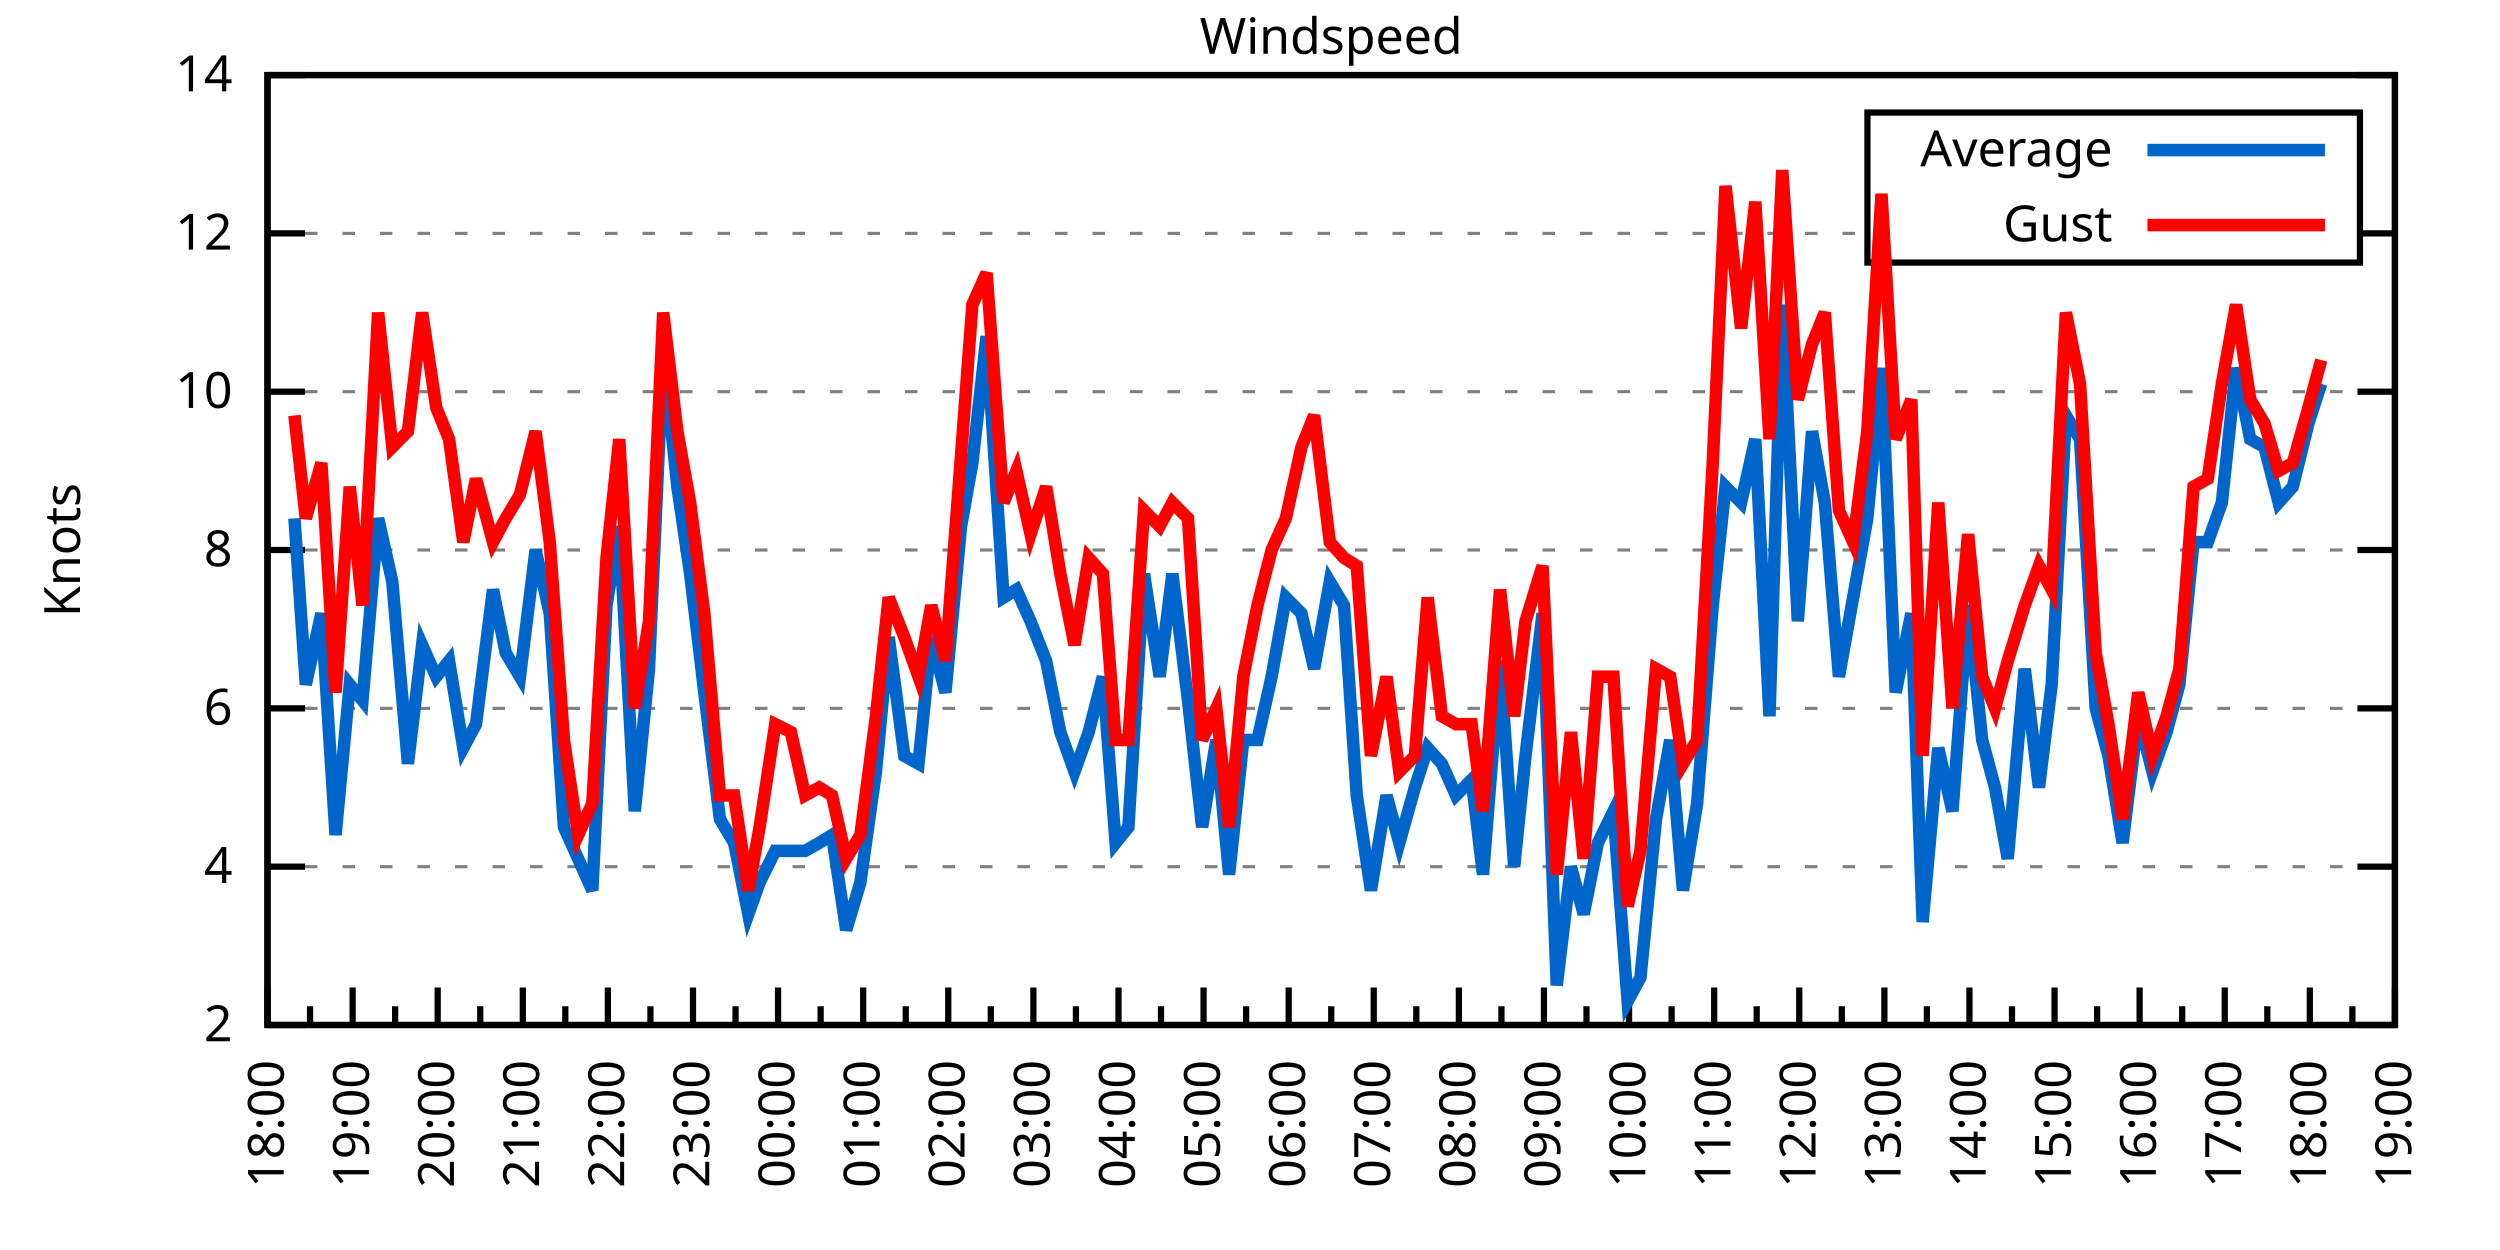
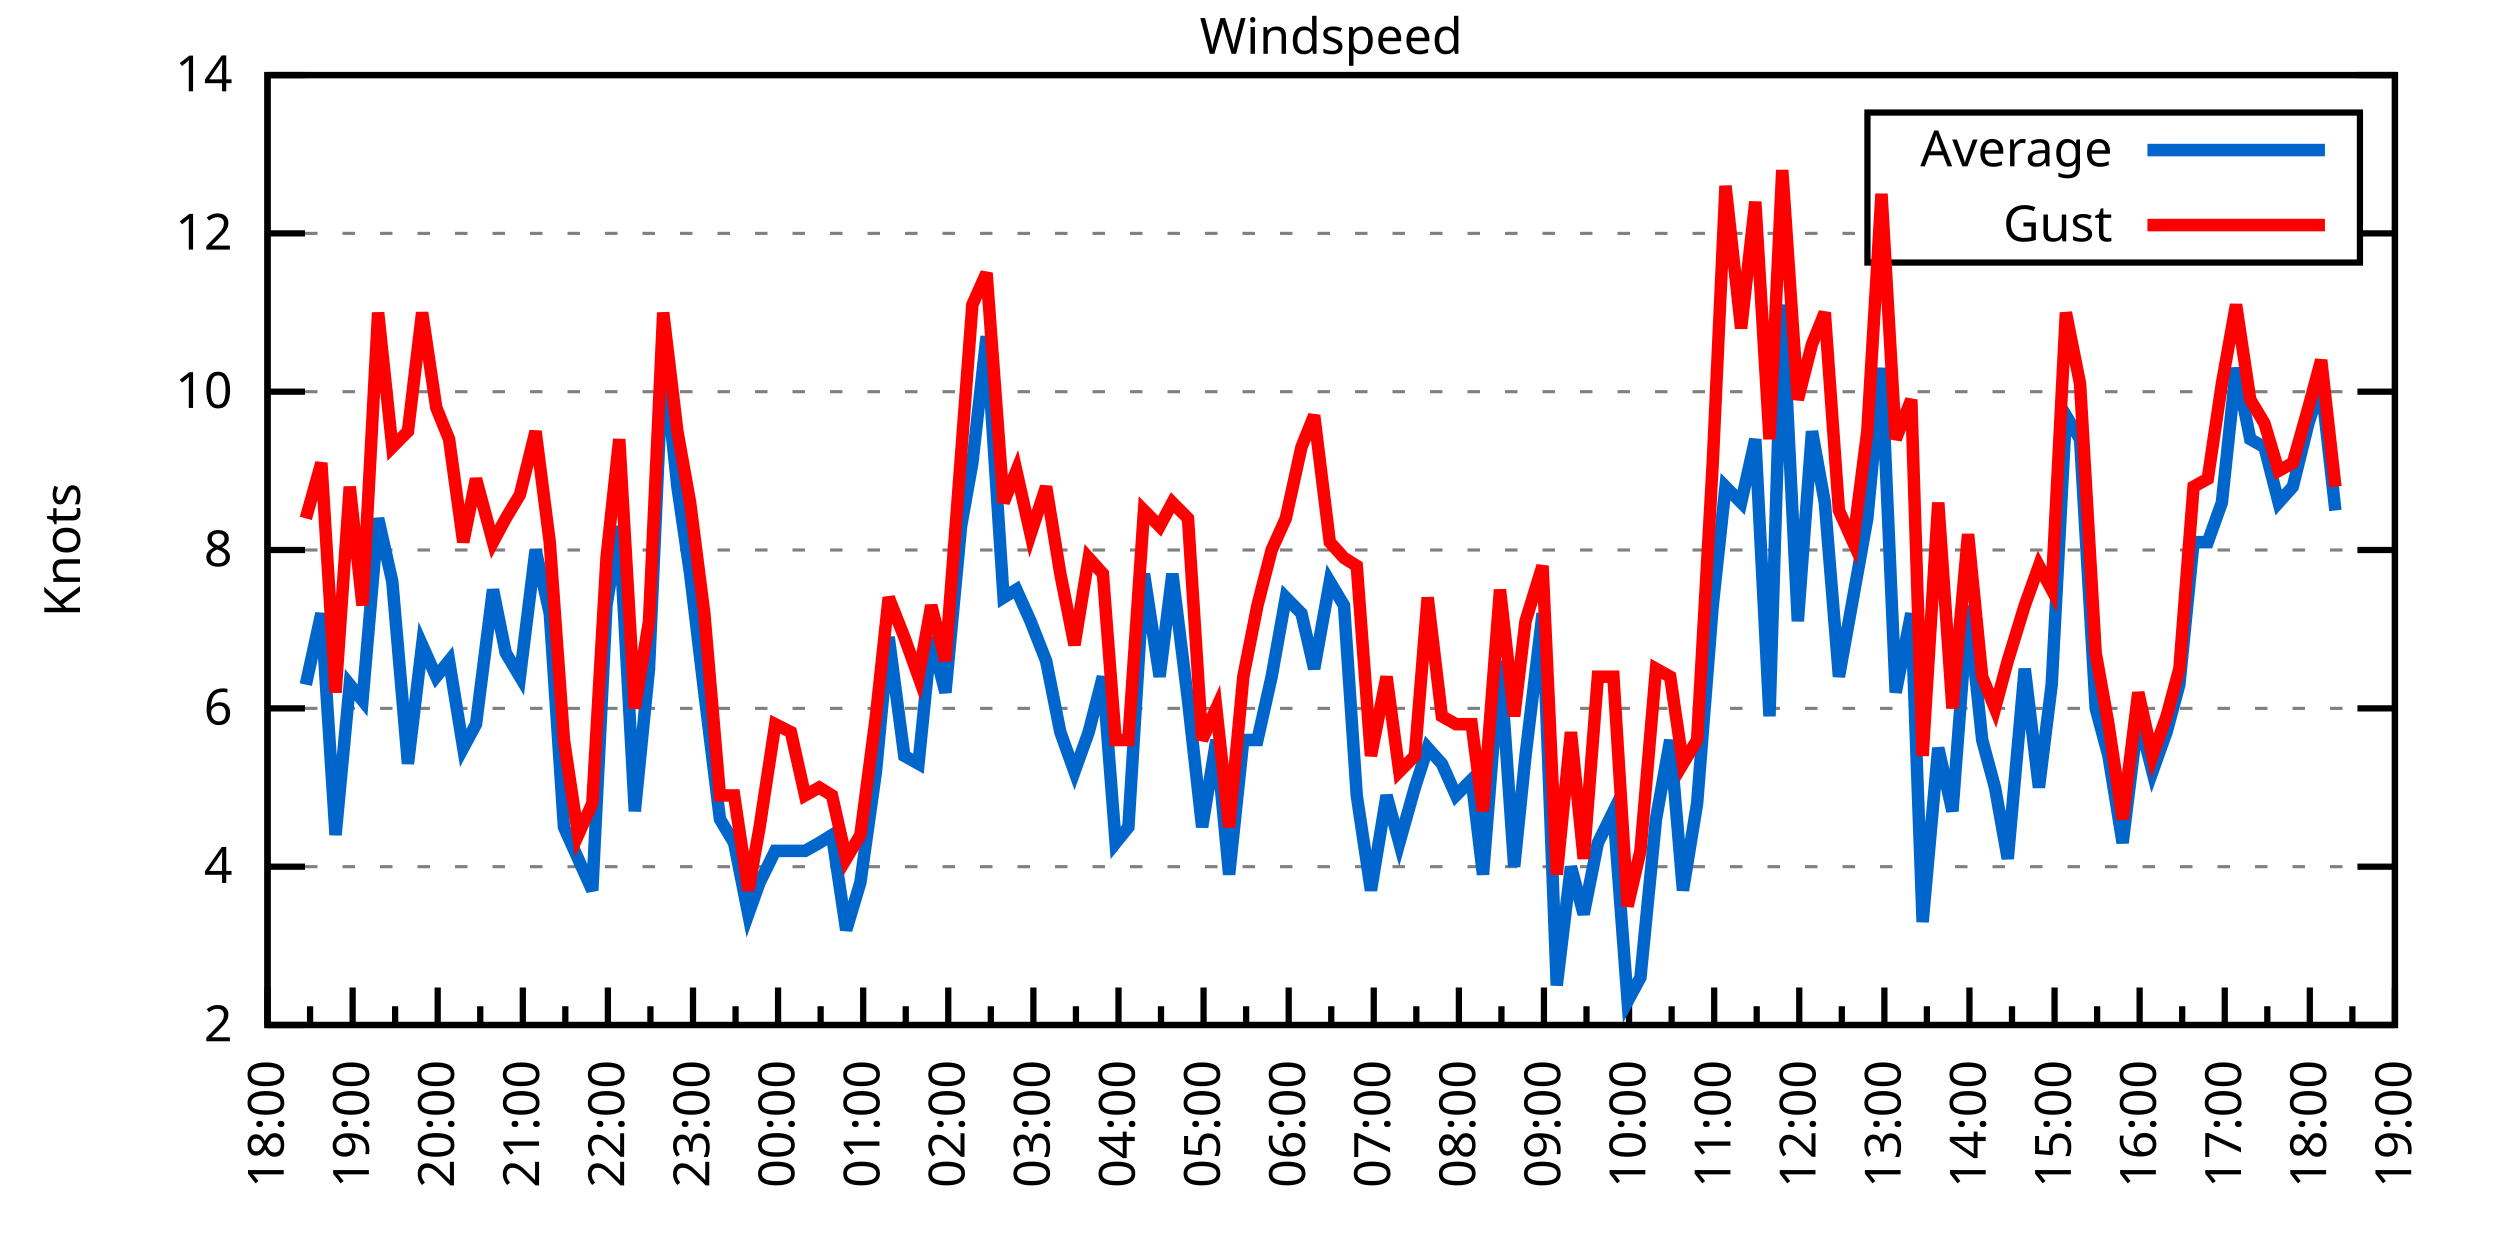
<svg xmlns="http://www.w3.org/2000/svg" xmlns:xlink="http://www.w3.org/1999/xlink" width="400" height="200" viewBox="0 0 400 200">
  <g id="gnuplot_canvas">
    <rect x="0" y="0" width="400" height="200" fill="none" />
    <defs>
      <circle id="gpDot" r="0.5" stroke-width="0.5" stroke="currentColor" />
      <path id="gpPt0" stroke-width="0.333" stroke="currentColor" d="M-1,0 h2 M0,-1 v2" />
      <path id="gpPt1" stroke-width="0.333" stroke="currentColor" d="M-1,-1 L1,1 M1,-1 L-1,1" />
      <path id="gpPt2" stroke-width="0.333" stroke="currentColor" d="M-1,0 L1,0 M0,-1 L0,1 M-1,-1 L1,1 M-1,1 L1,-1" />
      <rect id="gpPt3" stroke-width="0.333" stroke="currentColor" x="-1" y="-1" width="2" height="2" />
      <rect id="gpPt4" stroke-width="0.333" stroke="currentColor" fill="currentColor" x="-1" y="-1" width="2" height="2" />
      <circle id="gpPt5" stroke-width="0.333" stroke="currentColor" cx="0" cy="0" r="1" />
      <use xlink:href="#gpPt5" id="gpPt6" fill="currentColor" stroke="none" />
      <path id="gpPt7" stroke-width="0.333" stroke="currentColor" d="M0,-1.33 L-1.33,0.67 L1.33,0.67 z" />
      <use xlink:href="#gpPt7" id="gpPt8" fill="currentColor" stroke="none" />
      <use xlink:href="#gpPt7" id="gpPt9" stroke="currentColor" transform="rotate(180)" />
      <use xlink:href="#gpPt9" id="gpPt10" fill="currentColor" stroke="none" />
      <use xlink:href="#gpPt3" id="gpPt11" stroke="currentColor" transform="rotate(45)" />
      <use xlink:href="#gpPt11" id="gpPt12" fill="currentColor" stroke="none" />
      <path id="gpPt13" stroke-width="0.333" stroke="currentColor" d="M0,1.330 L1.265,0.411 L0.782,-1.067 L-0.782,-1.076 L-1.265,0.411 z" />
      <use xlink:href="#gpPt13" id="gpPt14" fill="currentColor" stroke="none" />
      <filter id="textbox" filterUnits="objectBoundingBox" x="0" y="0" height="1" width="1">
        <feFlood flood-color="white" flood-opacity="1" result="bgnd" />
        <feComposite in="SourceGraphic" in2="bgnd" operator="atop" />
      </filter>
      <filter id="greybox" filterUnits="objectBoundingBox" x="0" y="0" height="1" width="1">
        <feFlood flood-color="lightgrey" flood-opacity="1" result="grey" />
        <feComposite in="SourceGraphic" in2="grey" operator="atop" />
      </filter>
    </defs>
    <g fill="none" color="white" stroke="currentColor" stroke-width="1.00" stroke-linecap="butt" stroke-linejoin="miter">
</g>
    <g fill="none" color="black" stroke="currentColor" stroke-width="1.00" stroke-linecap="butt" stroke-linejoin="miter">
      <g stroke="none" shape-rendering="crispEdges">
        <polygon fill="rgb(255, 255, 255)" points="42.80,164.00 383.18,164.00 383.18,12.02 42.80,12.02 " />
      </g>
    </g>
    <g fill="none" color="black" stroke="currentColor" stroke-width="1.00" stroke-linecap="butt" stroke-linejoin="miter">
</g>
    <g fill="none" color="black" stroke="black" stroke-width="0.50" stroke-linecap="butt" stroke-linejoin="miter">
</g>
    <g fill="none" color="gray" stroke="currentColor" stroke-width="0.50" stroke-linecap="butt" stroke-linejoin="miter">
      <path stroke="gray" stroke-dasharray="2,4" class="gridline" d="M42.80,164.00 L383.19,164.00  " />
    </g>
    <g fill="none" color="gray" stroke="gray" stroke-width="1.00" stroke-linecap="butt" stroke-linejoin="miter">
</g>
    <g fill="none" color="black" stroke="currentColor" stroke-width="1.00" stroke-linecap="butt" stroke-linejoin="miter">
      <path stroke="black" d="M42.80,164.00 L48.80,164.00 M383.19,164.00 L377.19,164.00  " />
      <g transform="translate(37.20,166.60)" stroke="none" fill="black" font-family="Sans" font-size="8.00" text-anchor="end">
        <text>
          <tspan font-family="Sans"> 2</tspan>
        </text>
      </g>
    </g>
    <g fill="none" color="black" stroke="currentColor" stroke-width="1.00" stroke-linecap="butt" stroke-linejoin="miter">
</g>
    <g fill="none" color="black" stroke="black" stroke-width="0.50" stroke-linecap="butt" stroke-linejoin="miter">
</g>
    <g fill="none" color="gray" stroke="currentColor" stroke-width="0.50" stroke-linecap="butt" stroke-linejoin="miter">
      <path stroke="gray" stroke-dasharray="2,4" class="gridline" d="M42.80,138.67 L383.19,138.67  " />
    </g>
    <g fill="none" color="gray" stroke="gray" stroke-width="1.00" stroke-linecap="butt" stroke-linejoin="miter">
</g>
    <g fill="none" color="black" stroke="currentColor" stroke-width="1.00" stroke-linecap="butt" stroke-linejoin="miter">
      <path stroke="black" d="M42.80,138.67 L48.80,138.67 M383.19,138.67 L377.19,138.67  " />
      <g transform="translate(37.20,141.27)" stroke="none" fill="black" font-family="Sans" font-size="8.00" text-anchor="end">
        <text>
          <tspan font-family="Sans"> 4</tspan>
        </text>
      </g>
    </g>
    <g fill="none" color="black" stroke="currentColor" stroke-width="1.00" stroke-linecap="butt" stroke-linejoin="miter">
</g>
    <g fill="none" color="black" stroke="black" stroke-width="0.50" stroke-linecap="butt" stroke-linejoin="miter">
</g>
    <g fill="none" color="gray" stroke="currentColor" stroke-width="0.50" stroke-linecap="butt" stroke-linejoin="miter">
      <path stroke="gray" stroke-dasharray="2,4" class="gridline" d="M42.80,113.34 L383.19,113.34  " />
    </g>
    <g fill="none" color="gray" stroke="gray" stroke-width="1.00" stroke-linecap="butt" stroke-linejoin="miter">
</g>
    <g fill="none" color="black" stroke="currentColor" stroke-width="1.00" stroke-linecap="butt" stroke-linejoin="miter">
      <path stroke="black" d="M42.80,113.34 L48.80,113.34 M383.19,113.34 L377.19,113.34  " />
      <g transform="translate(37.20,115.94)" stroke="none" fill="black" font-family="Sans" font-size="8.00" text-anchor="end">
        <text>
          <tspan font-family="Sans"> 6</tspan>
        </text>
      </g>
    </g>
    <g fill="none" color="black" stroke="currentColor" stroke-width="1.00" stroke-linecap="butt" stroke-linejoin="miter">
</g>
    <g fill="none" color="black" stroke="black" stroke-width="0.50" stroke-linecap="butt" stroke-linejoin="miter">
</g>
    <g fill="none" color="gray" stroke="currentColor" stroke-width="0.50" stroke-linecap="butt" stroke-linejoin="miter">
      <path stroke="gray" stroke-dasharray="2,4" class="gridline" d="M42.80,88.00 L383.19,88.00  " />
    </g>
    <g fill="none" color="gray" stroke="gray" stroke-width="1.00" stroke-linecap="butt" stroke-linejoin="miter">
</g>
    <g fill="none" color="black" stroke="currentColor" stroke-width="1.00" stroke-linecap="butt" stroke-linejoin="miter">
      <path stroke="black" d="M42.80,88.00 L48.80,88.00 M383.19,88.00 L377.19,88.00  " />
      <g transform="translate(37.20,90.60)" stroke="none" fill="black" font-family="Sans" font-size="8.00" text-anchor="end">
        <text>
          <tspan font-family="Sans"> 8</tspan>
        </text>
      </g>
    </g>
    <g fill="none" color="black" stroke="currentColor" stroke-width="1.00" stroke-linecap="butt" stroke-linejoin="miter">
</g>
    <g fill="none" color="black" stroke="black" stroke-width="0.50" stroke-linecap="butt" stroke-linejoin="miter">
</g>
    <g fill="none" color="gray" stroke="currentColor" stroke-width="0.50" stroke-linecap="butt" stroke-linejoin="miter">
      <path stroke="gray" stroke-dasharray="2,4" class="gridline" d="M42.80,62.67 L383.19,62.67  " />
    </g>
    <g fill="none" color="gray" stroke="gray" stroke-width="1.00" stroke-linecap="butt" stroke-linejoin="miter">
</g>
    <g fill="none" color="black" stroke="currentColor" stroke-width="1.00" stroke-linecap="butt" stroke-linejoin="miter">
      <path stroke="black" d="M42.80,62.67 L48.80,62.67 M383.19,62.67 L377.19,62.67  " />
      <g transform="translate(37.20,65.27)" stroke="none" fill="black" font-family="Sans" font-size="8.00" text-anchor="end">
        <text>
          <tspan font-family="Sans"> 10</tspan>
        </text>
      </g>
    </g>
    <g fill="none" color="black" stroke="currentColor" stroke-width="1.00" stroke-linecap="butt" stroke-linejoin="miter">
</g>
    <g fill="none" color="black" stroke="black" stroke-width="0.50" stroke-linecap="butt" stroke-linejoin="miter">
</g>
    <g fill="none" color="gray" stroke="currentColor" stroke-width="0.50" stroke-linecap="butt" stroke-linejoin="miter">
      <path stroke="gray" stroke-dasharray="2,4" class="gridline" d="M42.80,37.34 L298.79,37.34 M377.59,37.34 L383.19,37.34  " />
    </g>
    <g fill="none" color="gray" stroke="gray" stroke-width="1.00" stroke-linecap="butt" stroke-linejoin="miter">
</g>
    <g fill="none" color="black" stroke="currentColor" stroke-width="1.00" stroke-linecap="butt" stroke-linejoin="miter">
      <path stroke="black" d="M42.80,37.34 L48.80,37.34 M383.19,37.34 L377.19,37.34  " />
      <g transform="translate(37.20,39.94)" stroke="none" fill="black" font-family="Sans" font-size="8.00" text-anchor="end">
        <text>
          <tspan font-family="Sans"> 12</tspan>
        </text>
      </g>
    </g>
    <g fill="none" color="black" stroke="currentColor" stroke-width="1.00" stroke-linecap="butt" stroke-linejoin="miter">
</g>
    <g fill="none" color="black" stroke="black" stroke-width="0.50" stroke-linecap="butt" stroke-linejoin="miter">
</g>
    <g fill="none" color="gray" stroke="currentColor" stroke-width="0.50" stroke-linecap="butt" stroke-linejoin="miter">
      <path stroke="gray" stroke-dasharray="2,4" class="gridline" d="M42.80,12.01 L383.19,12.01  " />
    </g>
    <g fill="none" color="gray" stroke="gray" stroke-width="1.00" stroke-linecap="butt" stroke-linejoin="miter">
</g>
    <g fill="none" color="black" stroke="currentColor" stroke-width="1.00" stroke-linecap="butt" stroke-linejoin="miter">
      <path stroke="black" d="M42.80,12.01 L48.80,12.01 M383.19,12.01 L377.19,12.01  " />
      <g transform="translate(37.20,14.61)" stroke="none" fill="black" font-family="Sans" font-size="8.00" text-anchor="end">
        <text>
          <tspan font-family="Sans"> 14</tspan>
        </text>
      </g>
    </g>
    <g fill="none" color="black" stroke="currentColor" stroke-width="1.00" stroke-linecap="butt" stroke-linejoin="miter">
      <path stroke="black" d="M42.80,164.00 L42.80,158.00  " />
      <g transform="translate(45.40,169.60) rotate(270)" stroke="none" fill="black" font-family="Sans" font-size="8.00" text-anchor="end">
        <text>
          <tspan font-family="Sans">18:00</tspan>
        </text>
      </g>
    </g>
    <g fill="none" color="black" stroke="currentColor" stroke-width="1.00" stroke-linecap="butt" stroke-linejoin="miter">
      <path stroke="black" d="M49.61,164.00 L49.61,161.00 M56.42,164.00 L56.42,158.00  " />
      <g transform="translate(59.02,169.60) rotate(270)" stroke="none" fill="black" font-family="Sans" font-size="8.00" text-anchor="end">
        <text>
          <tspan font-family="Sans">19:00</tspan>
        </text>
      </g>
    </g>
    <g fill="none" color="black" stroke="currentColor" stroke-width="1.00" stroke-linecap="butt" stroke-linejoin="miter">
      <path stroke="black" d="M63.22,164.00 L63.22,161.00 M70.03,164.00 L70.03,158.00  " />
      <g transform="translate(72.63,169.60) rotate(270)" stroke="none" fill="black" font-family="Sans" font-size="8.00" text-anchor="end">
        <text>
          <tspan font-family="Sans">20:00</tspan>
        </text>
      </g>
    </g>
    <g fill="none" color="black" stroke="currentColor" stroke-width="1.00" stroke-linecap="butt" stroke-linejoin="miter">
      <path stroke="black" d="M76.84,164.00 L76.84,161.00 M83.65,164.00 L83.65,158.00  " />
      <g transform="translate(86.25,169.60) rotate(270)" stroke="none" fill="black" font-family="Sans" font-size="8.00" text-anchor="end">
        <text>
          <tspan font-family="Sans">21:00</tspan>
        </text>
      </g>
    </g>
    <g fill="none" color="black" stroke="currentColor" stroke-width="1.00" stroke-linecap="butt" stroke-linejoin="miter">
      <path stroke="black" d="M90.45,164.00 L90.45,161.00 M97.26,164.00 L97.26,158.00  " />
      <g transform="translate(99.86,169.60) rotate(270)" stroke="none" fill="black" font-family="Sans" font-size="8.00" text-anchor="end">
        <text>
          <tspan font-family="Sans">22:00</tspan>
        </text>
      </g>
    </g>
    <g fill="none" color="black" stroke="currentColor" stroke-width="1.00" stroke-linecap="butt" stroke-linejoin="miter">
      <path stroke="black" d="M104.07,164.00 L104.07,161.00 M110.88,164.00 L110.88,158.00  " />
      <g transform="translate(113.48,169.60) rotate(270)" stroke="none" fill="black" font-family="Sans" font-size="8.00" text-anchor="end">
        <text>
          <tspan font-family="Sans">23:00</tspan>
        </text>
      </g>
    </g>
    <g fill="none" color="black" stroke="currentColor" stroke-width="1.00" stroke-linecap="butt" stroke-linejoin="miter">
      <path stroke="black" d="M117.69,164.00 L117.69,161.00 M124.49,164.00 L124.49,158.00  " />
      <g transform="translate(127.09,169.60) rotate(270)" stroke="none" fill="black" font-family="Sans" font-size="8.00" text-anchor="end">
        <text>
          <tspan font-family="Sans">00:00</tspan>
        </text>
      </g>
    </g>
    <g fill="none" color="black" stroke="currentColor" stroke-width="1.00" stroke-linecap="butt" stroke-linejoin="miter">
      <path stroke="black" d="M131.30,164.00 L131.30,161.00 M138.11,164.00 L138.11,158.00  " />
      <g transform="translate(140.71,169.60) rotate(270)" stroke="none" fill="black" font-family="Sans" font-size="8.00" text-anchor="end">
        <text>
          <tspan font-family="Sans">01:00</tspan>
        </text>
      </g>
    </g>
    <g fill="none" color="black" stroke="currentColor" stroke-width="1.00" stroke-linecap="butt" stroke-linejoin="miter">
      <path stroke="black" d="M144.92,164.00 L144.92,161.00 M151.72,164.00 L151.72,158.00  " />
      <g transform="translate(154.32,169.60) rotate(270)" stroke="none" fill="black" font-family="Sans" font-size="8.00" text-anchor="end">
        <text>
          <tspan font-family="Sans">02:00</tspan>
        </text>
      </g>
    </g>
    <g fill="none" color="black" stroke="currentColor" stroke-width="1.00" stroke-linecap="butt" stroke-linejoin="miter">
      <path stroke="black" d="M158.53,164.00 L158.53,161.00 M165.34,164.00 L165.34,158.00  " />
      <g transform="translate(167.94,169.60) rotate(270)" stroke="none" fill="black" font-family="Sans" font-size="8.00" text-anchor="end">
        <text>
          <tspan font-family="Sans">03:00</tspan>
        </text>
      </g>
    </g>
    <g fill="none" color="black" stroke="currentColor" stroke-width="1.00" stroke-linecap="butt" stroke-linejoin="miter">
      <path stroke="black" d="M172.15,164.00 L172.15,161.00 M178.96,164.00 L178.96,158.00  " />
      <g transform="translate(181.56,169.60) rotate(270)" stroke="none" fill="black" font-family="Sans" font-size="8.00" text-anchor="end">
        <text>
          <tspan font-family="Sans">04:00</tspan>
        </text>
      </g>
    </g>
    <g fill="none" color="black" stroke="currentColor" stroke-width="1.00" stroke-linecap="butt" stroke-linejoin="miter">
      <path stroke="black" d="M185.76,164.00 L185.76,161.00 M192.57,164.00 L192.57,158.00  " />
      <g transform="translate(195.17,169.60) rotate(270)" stroke="none" fill="black" font-family="Sans" font-size="8.00" text-anchor="end">
        <text>
          <tspan font-family="Sans">05:00</tspan>
        </text>
      </g>
    </g>
    <g fill="none" color="black" stroke="currentColor" stroke-width="1.00" stroke-linecap="butt" stroke-linejoin="miter">
      <path stroke="black" d="M199.38,164.00 L199.38,161.00 M206.19,164.00 L206.19,158.00  " />
      <g transform="translate(208.79,169.60) rotate(270)" stroke="none" fill="black" font-family="Sans" font-size="8.00" text-anchor="end">
        <text>
          <tspan font-family="Sans">06:00</tspan>
        </text>
      </g>
    </g>
    <g fill="none" color="black" stroke="currentColor" stroke-width="1.00" stroke-linecap="butt" stroke-linejoin="miter">
      <path stroke="black" d="M213.00,164.00 L213.00,161.00 M219.80,164.00 L219.80,158.00  " />
      <g transform="translate(222.40,169.60) rotate(270)" stroke="none" fill="black" font-family="Sans" font-size="8.00" text-anchor="end">
        <text>
          <tspan font-family="Sans">07:00</tspan>
        </text>
      </g>
    </g>
    <g fill="none" color="black" stroke="currentColor" stroke-width="1.00" stroke-linecap="butt" stroke-linejoin="miter">
      <path stroke="black" d="M226.61,164.00 L226.61,161.00 M233.42,164.00 L233.42,158.00  " />
      <g transform="translate(236.02,169.60) rotate(270)" stroke="none" fill="black" font-family="Sans" font-size="8.00" text-anchor="end">
        <text>
          <tspan font-family="Sans">08:00</tspan>
        </text>
      </g>
    </g>
    <g fill="none" color="black" stroke="currentColor" stroke-width="1.00" stroke-linecap="butt" stroke-linejoin="miter">
      <path stroke="black" d="M240.23,164.00 L240.23,161.00 M247.03,164.00 L247.03,158.00  " />
      <g transform="translate(249.63,169.60) rotate(270)" stroke="none" fill="black" font-family="Sans" font-size="8.00" text-anchor="end">
        <text>
          <tspan font-family="Sans">09:00</tspan>
        </text>
      </g>
    </g>
    <g fill="none" color="black" stroke="currentColor" stroke-width="1.00" stroke-linecap="butt" stroke-linejoin="miter">
      <path stroke="black" d="M253.84,164.00 L253.84,161.00 M260.65,164.00 L260.65,158.00  " />
      <g transform="translate(263.25,169.60) rotate(270)" stroke="none" fill="black" font-family="Sans" font-size="8.00" text-anchor="end">
        <text>
          <tspan font-family="Sans">10:00</tspan>
        </text>
      </g>
    </g>
    <g fill="none" color="black" stroke="currentColor" stroke-width="1.00" stroke-linecap="butt" stroke-linejoin="miter">
      <path stroke="black" d="M267.46,164.00 L267.46,161.00 M274.27,164.00 L274.27,158.00  " />
      <g transform="translate(276.87,169.60) rotate(270)" stroke="none" fill="black" font-family="Sans" font-size="8.00" text-anchor="end">
        <text>
          <tspan font-family="Sans">11:00</tspan>
        </text>
      </g>
    </g>
    <g fill="none" color="black" stroke="currentColor" stroke-width="1.00" stroke-linecap="butt" stroke-linejoin="miter">
      <path stroke="black" d="M281.07,164.00 L281.07,161.00 M287.88,164.00 L287.88,158.00  " />
      <g transform="translate(290.48,169.60) rotate(270)" stroke="none" fill="black" font-family="Sans" font-size="8.00" text-anchor="end">
        <text>
          <tspan font-family="Sans">12:00</tspan>
        </text>
      </g>
    </g>
    <g fill="none" color="black" stroke="currentColor" stroke-width="1.00" stroke-linecap="butt" stroke-linejoin="miter">
      <path stroke="black" d="M294.69,164.00 L294.69,161.00 M301.50,164.00 L301.50,158.00  " />
      <g transform="translate(304.10,169.60) rotate(270)" stroke="none" fill="black" font-family="Sans" font-size="8.00" text-anchor="end">
        <text>
          <tspan font-family="Sans">13:00</tspan>
        </text>
      </g>
    </g>
    <g fill="none" color="black" stroke="currentColor" stroke-width="1.00" stroke-linecap="butt" stroke-linejoin="miter">
      <path stroke="black" d="M308.30,164.00 L308.30,161.00 M315.11,164.00 L315.11,158.00  " />
      <g transform="translate(317.71,169.60) rotate(270)" stroke="none" fill="black" font-family="Sans" font-size="8.00" text-anchor="end">
        <text>
          <tspan font-family="Sans">14:00</tspan>
        </text>
      </g>
    </g>
    <g fill="none" color="black" stroke="currentColor" stroke-width="1.00" stroke-linecap="butt" stroke-linejoin="miter">
      <path stroke="black" d="M321.92,164.00 L321.92,161.00 M328.73,164.00 L328.73,158.00  " />
      <g transform="translate(331.33,169.60) rotate(270)" stroke="none" fill="black" font-family="Sans" font-size="8.00" text-anchor="end">
        <text>
          <tspan font-family="Sans">15:00</tspan>
        </text>
      </g>
    </g>
    <g fill="none" color="black" stroke="currentColor" stroke-width="1.00" stroke-linecap="butt" stroke-linejoin="miter">
      <path stroke="black" d="M335.54,164.00 L335.54,161.00 M342.34,164.00 L342.34,158.00  " />
      <g transform="translate(344.94,169.60) rotate(270)" stroke="none" fill="black" font-family="Sans" font-size="8.00" text-anchor="end">
        <text>
          <tspan font-family="Sans">16:00</tspan>
        </text>
      </g>
    </g>
    <g fill="none" color="black" stroke="currentColor" stroke-width="1.00" stroke-linecap="butt" stroke-linejoin="miter">
      <path stroke="black" d="M349.15,164.00 L349.15,161.00 M355.96,164.00 L355.96,158.00  " />
      <g transform="translate(358.56,169.60) rotate(270)" stroke="none" fill="black" font-family="Sans" font-size="8.00" text-anchor="end">
        <text>
          <tspan font-family="Sans">17:00</tspan>
        </text>
      </g>
    </g>
    <g fill="none" color="black" stroke="currentColor" stroke-width="1.00" stroke-linecap="butt" stroke-linejoin="miter">
      <path stroke="black" d="M362.77,164.00 L362.77,161.00 M369.57,164.00 L369.57,158.00  " />
      <g transform="translate(372.17,169.60) rotate(270)" stroke="none" fill="black" font-family="Sans" font-size="8.00" text-anchor="end">
        <text>
          <tspan font-family="Sans">18:00</tspan>
        </text>
      </g>
    </g>
    <g fill="none" color="black" stroke="currentColor" stroke-width="1.00" stroke-linecap="butt" stroke-linejoin="miter">
      <path stroke="black" d="M376.38,164.00 L376.38,161.00 M383.19,164.00 L383.19,158.00  " />
      <g transform="translate(385.79,169.60) rotate(270)" stroke="none" fill="black" font-family="Sans" font-size="8.00" text-anchor="end">
        <text>
          <tspan font-family="Sans">19:00</tspan>
        </text>
      </g>
    </g>
    <g fill="none" color="black" stroke="currentColor" stroke-width="1.00" stroke-linecap="butt" stroke-linejoin="miter">
</g>
    <g fill="none" color="black" stroke="currentColor" stroke-width="1.00" stroke-linecap="butt" stroke-linejoin="miter">
      <path stroke="black" d="M42.80,12.01 L42.80,164.00 L383.19,164.00 L383.19,12.01 L42.80,12.01 Z  " />
    </g>
    <g fill="none" color="black" stroke="currentColor" stroke-width="1.00" stroke-linecap="butt" stroke-linejoin="miter">
      <g transform="translate(12.80,88.01) rotate(270)" stroke="none" fill="black" font-family="Sans" font-size="8.00" text-anchor="middle">
        <text>
          <tspan font-family="Sans">Knots</tspan>
        </text>
      </g>
    </g>
    <g fill="none" color="black" stroke="currentColor" stroke-width="1.00" stroke-linecap="butt" stroke-linejoin="miter">
</g>
    <g fill="none" color="black" stroke="currentColor" stroke-width="1.00" stroke-linecap="butt" stroke-linejoin="miter">
      <path stroke="black" d="M298.79,42.01 L298.79,18.01 L377.59,18.01 L377.59,42.01 L298.79,42.01 Z  " />
    </g>
    <g id="Windspeed_plot_1">
      <g fill="none" color="white" stroke="black" stroke-width="2.00" stroke-linecap="butt" stroke-linejoin="miter">
</g>
      <g fill="none" color="black" stroke="currentColor" stroke-width="2.00" stroke-linecap="butt" stroke-linejoin="miter">
        <g transform="translate(337.99,26.61)" stroke="none" fill="black" font-family="Sans" font-size="8.00" text-anchor="end">
          <text>
            <tspan font-family="Sans">Average</tspan>
          </text>
        </g>
      </g>
      <g fill="none" color="black" stroke="currentColor" stroke-width="2.00" stroke-linecap="butt" stroke-linejoin="miter">
-         <path stroke="rgb(  0, 102, 204)" d="M343.59,24.01 L371.99,24.01 M47.11,82.94 L48.93,109.54 L51.42,98.14 L53.69,133.60 L55.96,109.54 L58.00,112.07   L60.50,82.94 L62.77,93.07 L65.27,122.20 L67.54,103.20 L69.80,108.27 L71.85,105.74 L74.12,119.67 L76.16,115.87   L78.88,94.34 L80.92,104.47 L83.19,108.27 L85.69,88.00 L87.96,98.14 L90.23,132.34 L92.50,137.40 L94.77,142.47   L97.04,96.87 L99.08,84.21 L101.57,129.80 L103.84,107.00 L106.11,56.34 L108.38,77.87 L110.42,91.80 L112.69,110.80   L115.19,131.07 L117.46,134.87 L119.73,146.27 L121.54,141.20 L124.04,136.14 L126.54,136.14 L128.81,136.14 L131.07,134.87   L133.12,133.60 L135.39,148.80 L137.66,141.20 L140.15,123.47 L142.19,101.94 L144.69,120.94 L146.96,122.20 L149.00,101.94   L151.27,110.80 L153.77,84.21 L155.58,74.07 L157.85,53.81 L160.57,95.60 L162.62,94.34 L164.89,99.40 L167.38,105.74   L169.65,117.14 L171.92,123.47 L174.19,117.14 L176.46,108.27 L178.50,134.87 L180.54,132.34 L183.04,91.80 L185.54,108.27   L187.58,91.80 L190.08,112.07 L192.34,132.34 L194.61,118.40 L196.66,139.93 L198.93,118.40 L201.19,118.40 L203.46,108.27   L205.73,95.60 L208.23,98.14 L210.27,107.00 L212.77,93.07 L215.04,96.87 L217.08,127.27 L219.35,142.47 L221.85,127.27   L223.89,134.87 L226.38,126.00 L228.43,119.67 L230.70,122.20 L232.96,127.27 L235.46,124.74 L237.28,139.93 L240.00,105.74   L242.27,138.67 L244.08,120.94 L246.81,98.14 L249.08,157.67 L251.35,138.67 L253.39,146.27 L255.66,134.87 L258.15,129.80   L260.42,160.20 L262.47,156.40 L264.96,131.07 L267.23,118.40 L269.27,142.47 L271.54,128.54 L274.04,96.87 L276.08,77.87   L278.58,80.41 L280.85,70.27 L283.12,114.60 L285.16,48.74 L287.65,99.40 L289.92,69.01 L291.97,80.41 L294.23,108.27   L296.50,95.60 L298.77,82.94 L301.04,58.87 L303.31,110.80 L305.81,98.14 L307.62,147.53 L310.12,119.67 L312.39,129.80   L314.89,96.87 L317.15,118.40 L319.20,126.00 L321.24,137.40 L323.96,107.00 L326.23,126.00 L328.27,109.54 L330.54,66.47   L332.81,70.27 L335.31,113.34 L337.35,120.94 L339.62,134.87 L342.12,114.60 L344.39,123.47 L346.65,117.14 L348.70,109.54   L350.97,86.74 L353.24,86.74 L355.50,80.41 L357.77,58.87 L360.04,70.27 L362.31,71.54 L364.58,80.41 L366.85,77.87   L369.35,67.74 L371.39,61.41  " />
+         <path stroke="rgb(  0, 102, 204)" d="M343.59,24.01 L371.99,24.01 M48.93,109.54 L51.42,98.14 L53.69,133.60 L55.96,109.54 L58.00,112.07 L60.50,82.94   L62.77,93.07 L65.27,122.20 L67.54,103.20 L69.80,108.27 L71.85,105.74 L74.12,119.67 L76.16,115.87 L78.88,94.34   L80.92,104.47 L83.19,108.27 L85.69,88.00 L87.96,98.14 L90.23,132.34 L92.50,137.40 L94.77,142.47 L97.04,96.87   L99.08,84.21 L101.57,129.80 L103.84,107.00 L106.11,56.34 L108.38,77.87 L110.42,91.80 L112.69,110.80 L115.19,131.07   L117.46,134.87 L119.73,146.27 L121.54,141.20 L124.04,136.14 L126.54,136.14 L128.81,136.14 L131.07,134.87 L133.12,133.60   L135.39,148.80 L137.66,141.20 L140.15,123.47 L142.19,101.94 L144.69,120.94 L146.96,122.20 L149.00,101.94 L151.27,110.80   L153.77,84.21 L155.58,74.07 L157.85,53.81 L160.57,95.60 L162.62,94.34 L164.89,99.40 L167.38,105.74 L169.65,117.14   L171.92,123.47 L174.19,117.14 L176.46,108.27 L178.50,134.87 L180.54,132.34 L183.04,91.80 L185.54,108.27 L187.58,91.80   L190.08,112.07 L192.34,132.34 L194.61,118.40 L196.66,139.93 L198.93,118.40 L201.19,118.40 L203.46,108.27 L205.73,95.60   L208.23,98.14 L210.27,107.00 L212.77,93.07 L215.04,96.87 L217.08,127.27 L219.35,142.47 L221.85,127.27 L223.89,134.87   L226.38,126.00 L228.43,119.67 L230.70,122.20 L232.96,127.27 L235.46,124.74 L237.28,139.93 L240.00,105.74 L242.27,138.67   L244.08,120.94 L246.81,98.14 L249.08,157.67 L251.35,138.67 L253.39,146.27 L255.66,134.87 L258.15,129.80 L260.42,160.20   L262.47,156.40 L264.96,131.07 L267.23,118.40 L269.27,142.47 L271.54,128.54 L274.04,96.87 L276.08,77.87 L278.58,80.41   L280.85,70.27 L283.12,114.60 L285.16,48.74 L287.65,99.40 L289.92,69.01 L291.97,80.41 L294.23,108.27 L296.50,95.60   L298.77,82.94 L301.04,58.87 L303.31,110.80 L305.81,98.14 L307.62,147.53 L310.12,119.67 L312.39,129.80 L314.89,96.87   L317.15,118.40 L319.20,126.00 L321.24,137.40 L323.96,107.00 L326.23,126.00 L328.27,109.54 L330.54,66.47 L332.81,70.27   L335.31,113.34 L337.35,120.94 L339.62,134.87 L342.12,114.60 L344.39,123.47 L346.65,117.14 L348.70,109.54 L350.97,86.74   L353.24,86.74 L355.50,80.41 L357.77,58.87 L360.04,70.27 L362.31,71.54 L364.58,80.41 L366.85,77.87 L369.35,67.74   L371.39,61.41 L373.66,81.67  " />
      </g>
    </g>
    <g id="Windspeed_plot_2">
      <g fill="none" color="black" stroke="currentColor" stroke-width="2.00" stroke-linecap="butt" stroke-linejoin="miter">
        <g transform="translate(337.99,38.61)" stroke="none" fill="black" font-family="Sans" font-size="8.00" text-anchor="end">
          <text>
            <tspan font-family="Sans">Gust</tspan>
          </text>
        </g>
      </g>
      <g fill="none" color="black" stroke="currentColor" stroke-width="2.00" stroke-linecap="butt" stroke-linejoin="miter">
-         <path stroke="rgb(255,   0,   0)" d="M343.59,36.01 L371.99,36.01 M47.11,66.47 L48.93,82.94 L51.42,74.07 L53.69,110.80 L55.96,77.87 L58.00,96.87   L60.50,50.01 L62.77,71.54 L65.27,69.01 L67.54,50.01 L69.80,65.21 L71.85,70.27 L74.12,86.74 L76.16,76.61   L78.88,86.74 L80.92,82.94 L83.19,79.14 L85.69,69.01 L87.96,86.74 L90.23,118.40 L92.50,133.60 L94.77,128.54   L97.04,89.27 L99.08,70.27 L101.57,113.34 L103.84,99.40 L106.11,50.01 L108.38,69.01 L110.42,80.41 L112.69,98.14   L115.19,127.27 L117.46,127.27 L119.73,142.47 L121.54,132.34 L124.04,115.87 L126.54,117.14 L128.81,127.27 L131.07,126.00   L133.12,127.27 L135.39,137.40 L137.66,133.60 L140.15,114.60 L142.19,95.60 L144.69,101.94 L146.96,108.27 L149.00,96.87   L151.27,105.74 L153.77,72.81 L155.58,48.74 L157.85,43.67 L160.57,80.41 L162.62,75.34 L164.89,85.47 L167.38,77.87   L169.65,91.80 L171.92,103.20 L174.19,89.27 L176.46,91.80 L178.50,118.40 L180.54,118.40 L183.04,81.67 L185.54,84.21   L187.58,80.41 L190.08,82.94 L192.34,118.40 L194.61,113.34 L196.66,132.34 L198.93,108.27 L201.19,96.87 L203.46,88.00   L205.73,82.94 L208.23,71.54 L210.27,66.47 L212.77,86.74 L215.04,89.27 L217.08,90.54 L219.35,120.94 L221.85,108.27   L223.89,123.47 L226.38,120.94 L228.43,95.60 L230.70,114.60 L232.96,115.87 L235.46,115.87 L237.28,129.80 L240.00,94.34   L242.27,114.60 L244.08,99.40 L246.81,90.54 L249.08,139.93 L251.35,117.14 L253.39,137.40 L255.66,108.27 L258.15,108.27   L260.42,145.00 L262.47,136.14 L264.96,107.00 L267.23,108.27 L269.27,122.20 L271.54,118.40 L274.04,74.07 L276.08,29.74   L278.58,52.54 L280.85,32.28 L283.12,70.27 L285.16,27.21 L287.65,63.94 L289.92,55.07 L291.97,50.01 L294.23,81.67   L296.50,86.74 L298.77,69.01 L301.04,31.01 L303.31,70.27 L305.81,63.94 L307.62,120.94 L310.12,80.41 L312.39,113.34   L314.89,85.47 L317.15,108.27 L319.20,113.34 L321.24,105.74 L323.96,96.87 L326.23,90.54 L328.27,94.34 L330.54,50.01   L332.81,61.41 L335.31,104.47 L337.35,115.87 L339.62,131.07 L342.12,110.80 L344.39,120.94 L346.65,114.60 L348.70,107.00   L350.97,77.87 L353.24,76.61 L355.50,61.41 L357.77,48.74 L360.04,63.94 L362.31,67.74 L364.58,75.34 L366.85,74.07   L369.35,65.21 L371.39,57.61  " />
+         <path stroke="rgb(255,   0,   0)" d="M343.59,36.01 L371.99,36.01 M48.93,82.94 L51.42,74.07 L53.69,110.80 L55.96,77.87 L58.00,96.87 L60.50,50.01   L62.77,71.54 L65.27,69.01 L67.54,50.01 L69.80,65.21 L71.85,70.27 L74.12,86.74 L76.16,76.61 L78.88,86.74   L80.92,82.94 L83.19,79.14 L85.69,69.01 L87.96,86.74 L90.23,118.40 L92.50,133.60 L94.77,128.54 L97.04,89.27   L99.08,70.27 L101.57,113.34 L103.84,99.40 L106.11,50.01 L108.38,69.01 L110.42,80.41 L112.69,98.14 L115.19,127.27   L117.46,127.27 L119.73,142.47 L121.54,132.34 L124.04,115.87 L126.54,117.14 L128.81,127.27 L131.07,126.00 L133.12,127.27   L135.39,137.40 L137.66,133.60 L140.15,114.60 L142.19,95.60 L144.69,101.94 L146.96,108.27 L149.00,96.87 L151.27,105.74   L153.77,72.81 L155.58,48.74 L157.85,43.67 L160.57,80.41 L162.62,75.34 L164.89,85.47 L167.38,77.87 L169.65,91.80   L171.92,103.20 L174.19,89.27 L176.46,91.80 L178.50,118.40 L180.54,118.40 L183.04,81.67 L185.54,84.21 L187.58,80.41   L190.08,82.94 L192.34,118.40 L194.61,113.34 L196.66,132.34 L198.93,108.27 L201.19,96.87 L203.46,88.00 L205.73,82.94   L208.23,71.54 L210.27,66.47 L212.77,86.74 L215.04,89.27 L217.08,90.54 L219.35,120.94 L221.85,108.27 L223.89,123.47   L226.38,120.94 L228.43,95.60 L230.70,114.60 L232.96,115.87 L235.46,115.87 L237.28,129.80 L240.00,94.34 L242.27,114.60   L244.08,99.40 L246.81,90.54 L249.08,139.93 L251.35,117.14 L253.39,137.40 L255.66,108.27 L258.15,108.27 L260.42,145.00   L262.47,136.14 L264.96,107.00 L267.23,108.27 L269.27,122.20 L271.54,118.40 L274.04,74.07 L276.08,29.74 L278.58,52.54   L280.85,32.28 L283.12,70.27 L285.16,27.21 L287.65,63.94 L289.92,55.07 L291.97,50.01 L294.23,81.67 L296.50,86.74   L298.77,69.01 L301.04,31.01 L303.31,70.27 L305.81,63.94 L307.62,120.94 L310.12,80.41 L312.39,113.34 L314.89,85.47   L317.15,108.27 L319.20,113.34 L321.24,105.74 L323.96,96.87 L326.23,90.54 L328.27,94.34 L330.54,50.01 L332.81,61.41   L335.31,104.47 L337.35,115.87 L339.62,131.07 L342.12,110.80 L344.39,120.94 L346.65,114.60 L348.70,107.00 L350.97,77.87   L353.24,76.61 L355.50,61.41 L357.77,48.74 L360.04,63.94 L362.31,67.74 L364.58,75.34 L366.85,74.07 L369.35,65.21   L371.39,57.61 L373.66,77.87  " />
      </g>
    </g>
    <g fill="none" color="black" stroke="currentColor" stroke-width="2.00" stroke-linecap="butt" stroke-linejoin="miter">
</g>
    <g fill="none" color="black" stroke="black" stroke-width="1.00" stroke-linecap="butt" stroke-linejoin="miter">
</g>
    <g fill="none" color="black" stroke="currentColor" stroke-width="1.00" stroke-linecap="butt" stroke-linejoin="miter">
      <path stroke="black" d="M42.80,12.01 L42.80,164.00 L383.19,164.00 L383.19,12.01 L42.80,12.01 Z  " />
    </g>
    <g fill="none" color="black" stroke="currentColor" stroke-width="1.00" stroke-linecap="butt" stroke-linejoin="miter">
      <g transform="translate(212.99,8.61)" stroke="none" fill="black" font-family="Sans" font-size="8.00" text-anchor="middle">
        <text>
          <tspan font-family="Sans">Windspeed</tspan>
        </text>
      </g>
    </g>
    <g fill="none" color="black" stroke="currentColor" stroke-width="1.00" stroke-linecap="butt" stroke-linejoin="miter">
</g>
  </g>
</svg>
